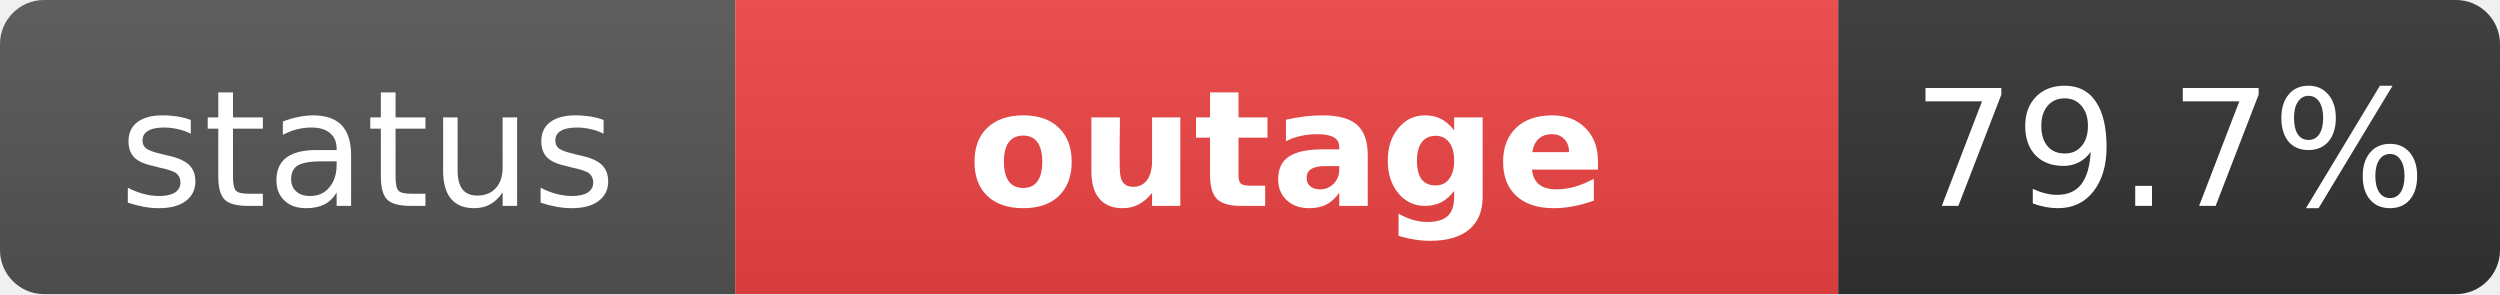
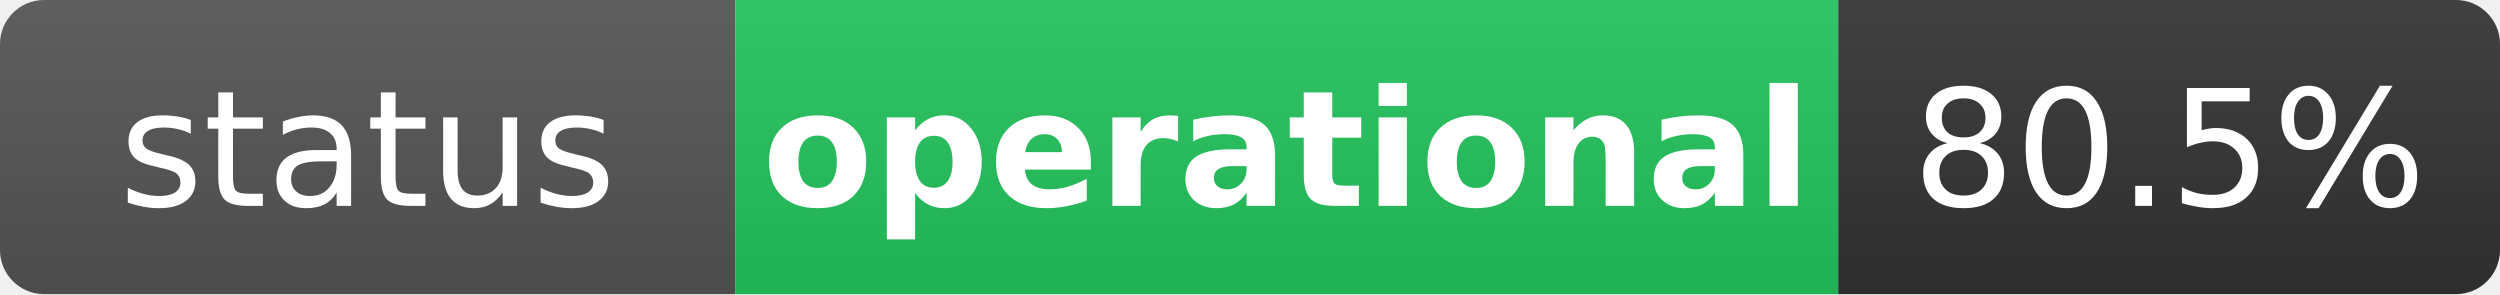
- <svg xmlns="http://www.w3.org/2000/svg" width="170" height="20" role="img" aria-label="status: outage">
+ <svg xmlns="http://www.w3.org/2000/svg" width="170" height="20" role="img" aria-label="status: operational">
  <linearGradient id="s" x2="0" y2="100%">
    <stop offset="0" stop-color="#bbb" stop-opacity=".1" />
    <stop offset="1" stop-opacity=".1" />
  </linearGradient>
  <clipPath id="r">
    <rect width="170" height="20" rx="3" fill="#fff" />
  </clipPath>
  <g clip-path="url(#r)">
    <rect width="50" height="20" fill="#555" />
-     <rect x="50" width="75" height="20" fill="#ef4444" />
+     <rect x="50" width="75" height="20" fill="#22c55e" />
    <rect x="125" width="45" height="20" fill="#333" />
    <rect width="170" height="20" fill="url(#s)" />
  </g>
  <g fill="#fff" text-anchor="middle" font-family="Verdana,Geneva,DejaVu Sans,sans-serif" text-rendering="geometricPrecision" font-size="11">
    <text x="25" y="14" fill="#fff">status</text>
-     <text x="87.5" y="14" fill="#fff" font-weight="bold">outage</text>
-     <text x="147.5" y="14" fill="#fff">79.7%</text>
+     <text x="87.5" y="14" fill="#fff" font-weight="bold">operational</text>
+     <text x="147.5" y="14" fill="#fff">80.5%</text>
  </g>
</svg>
